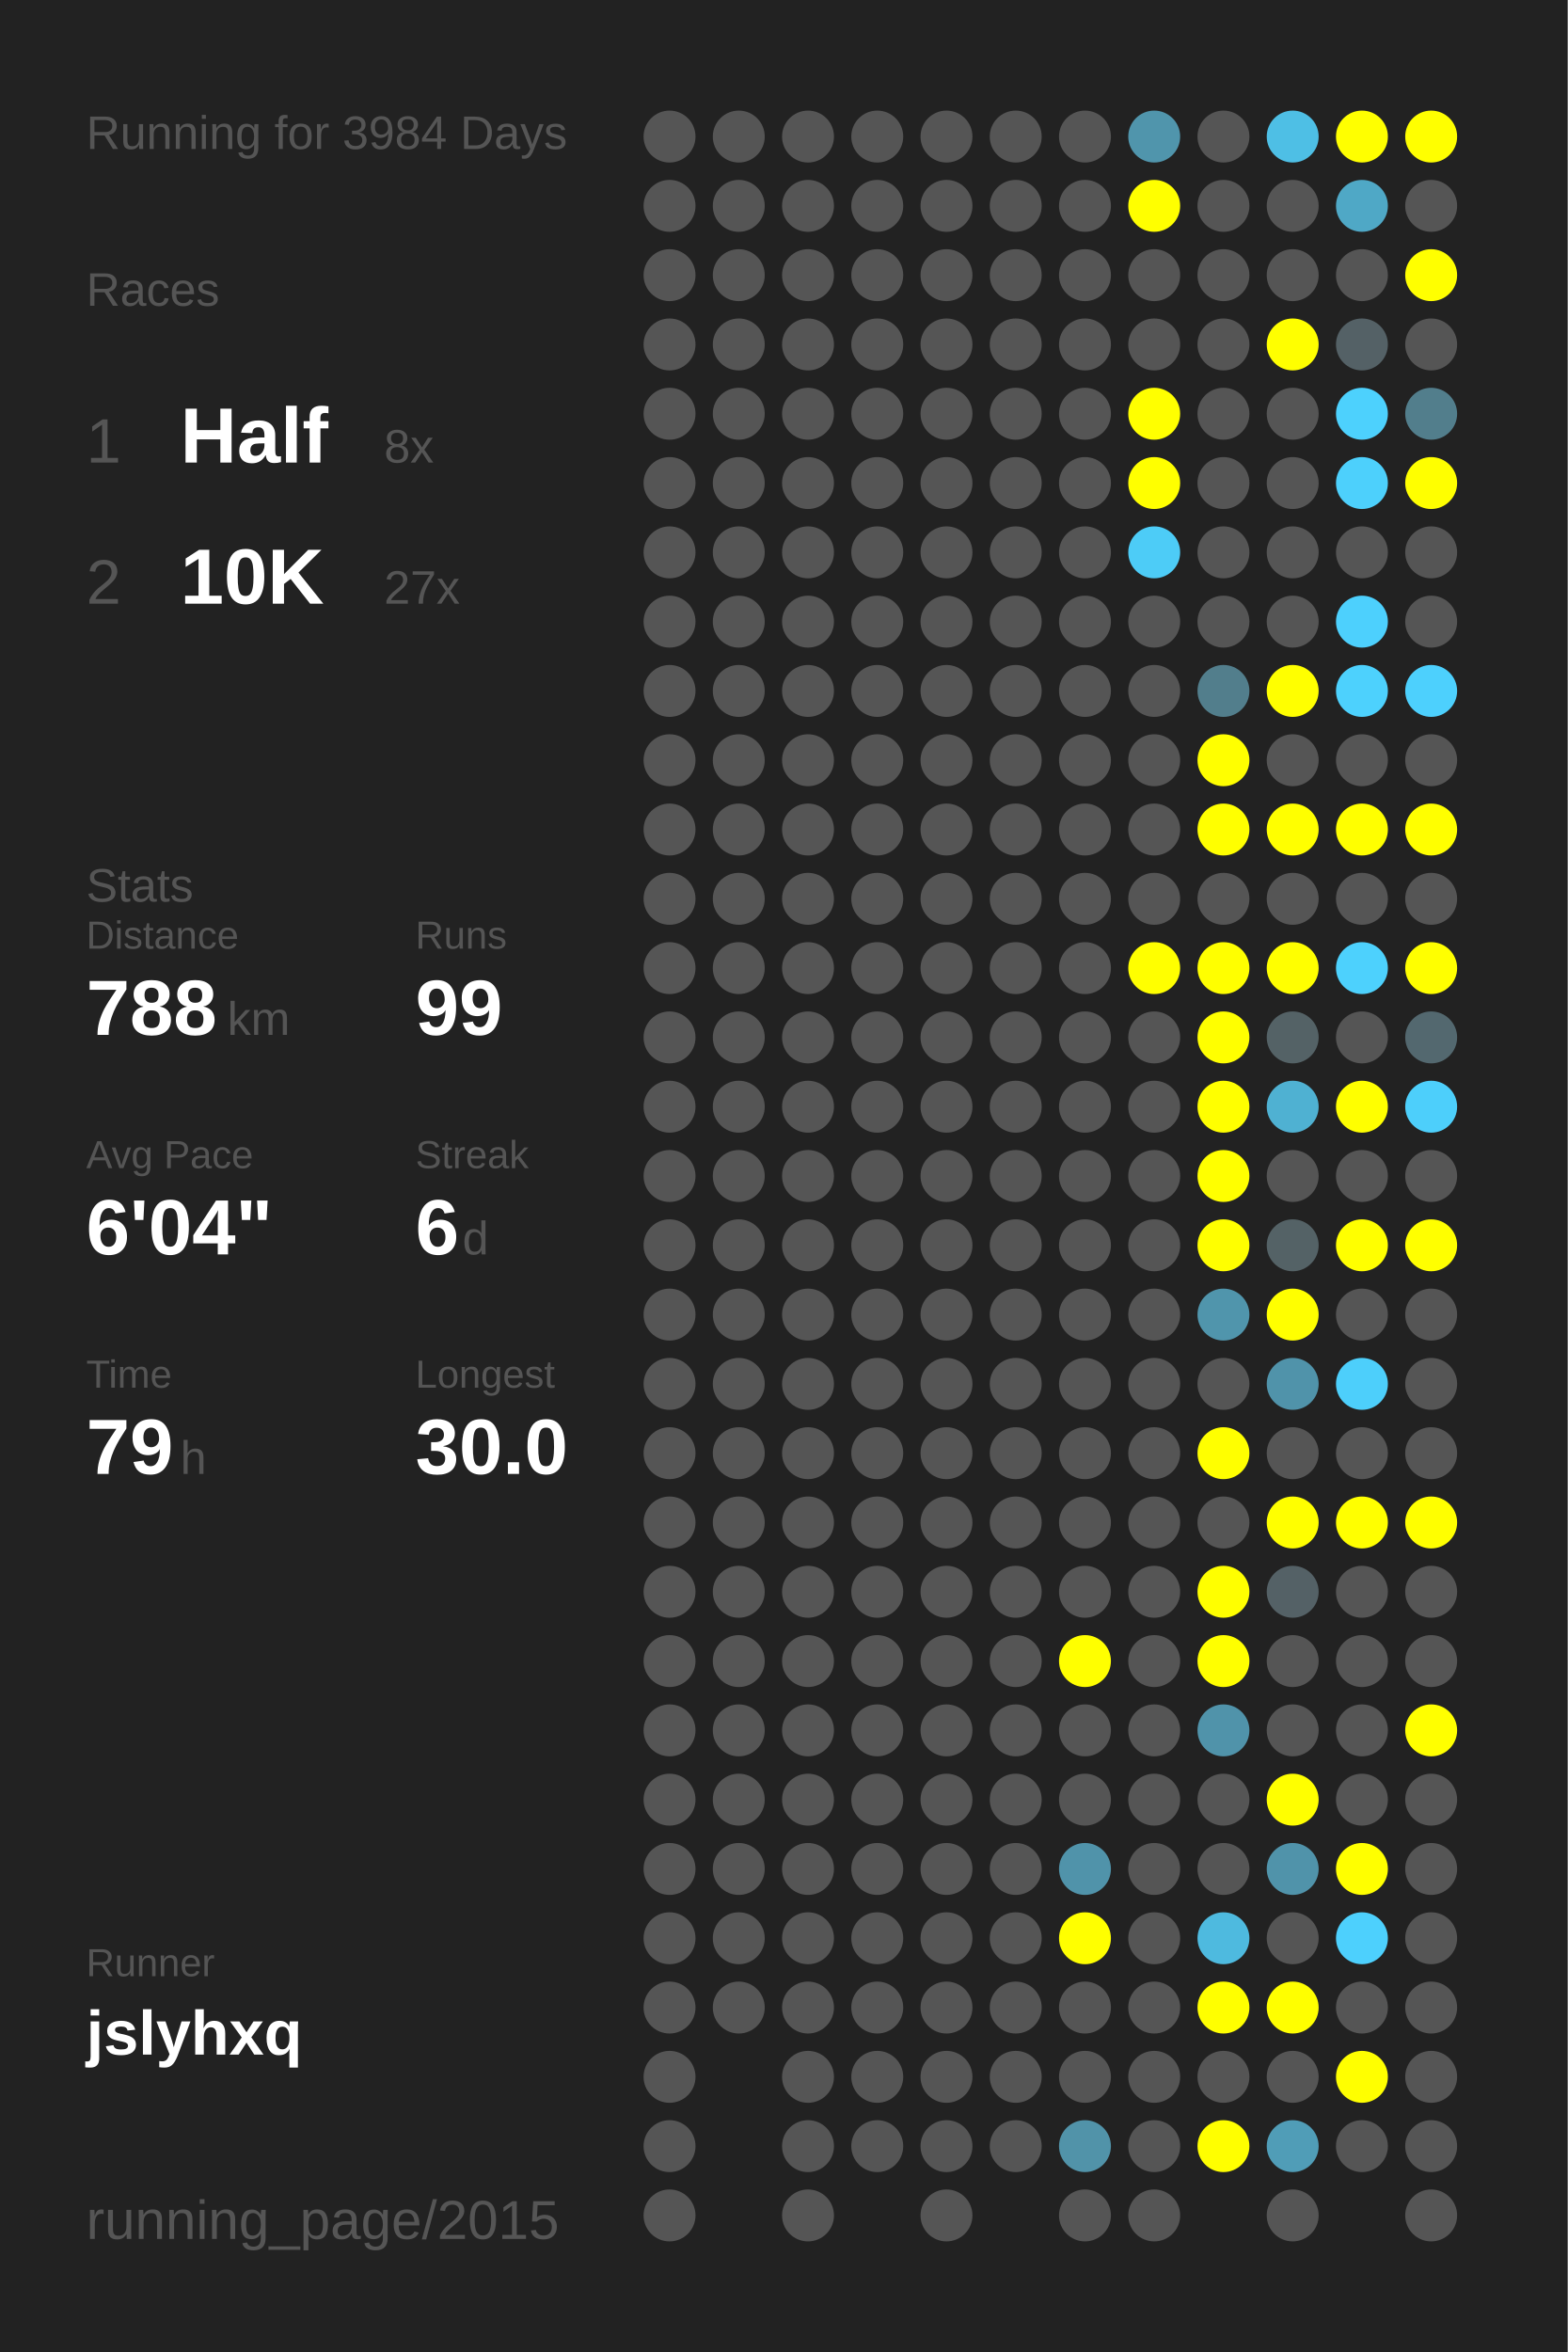
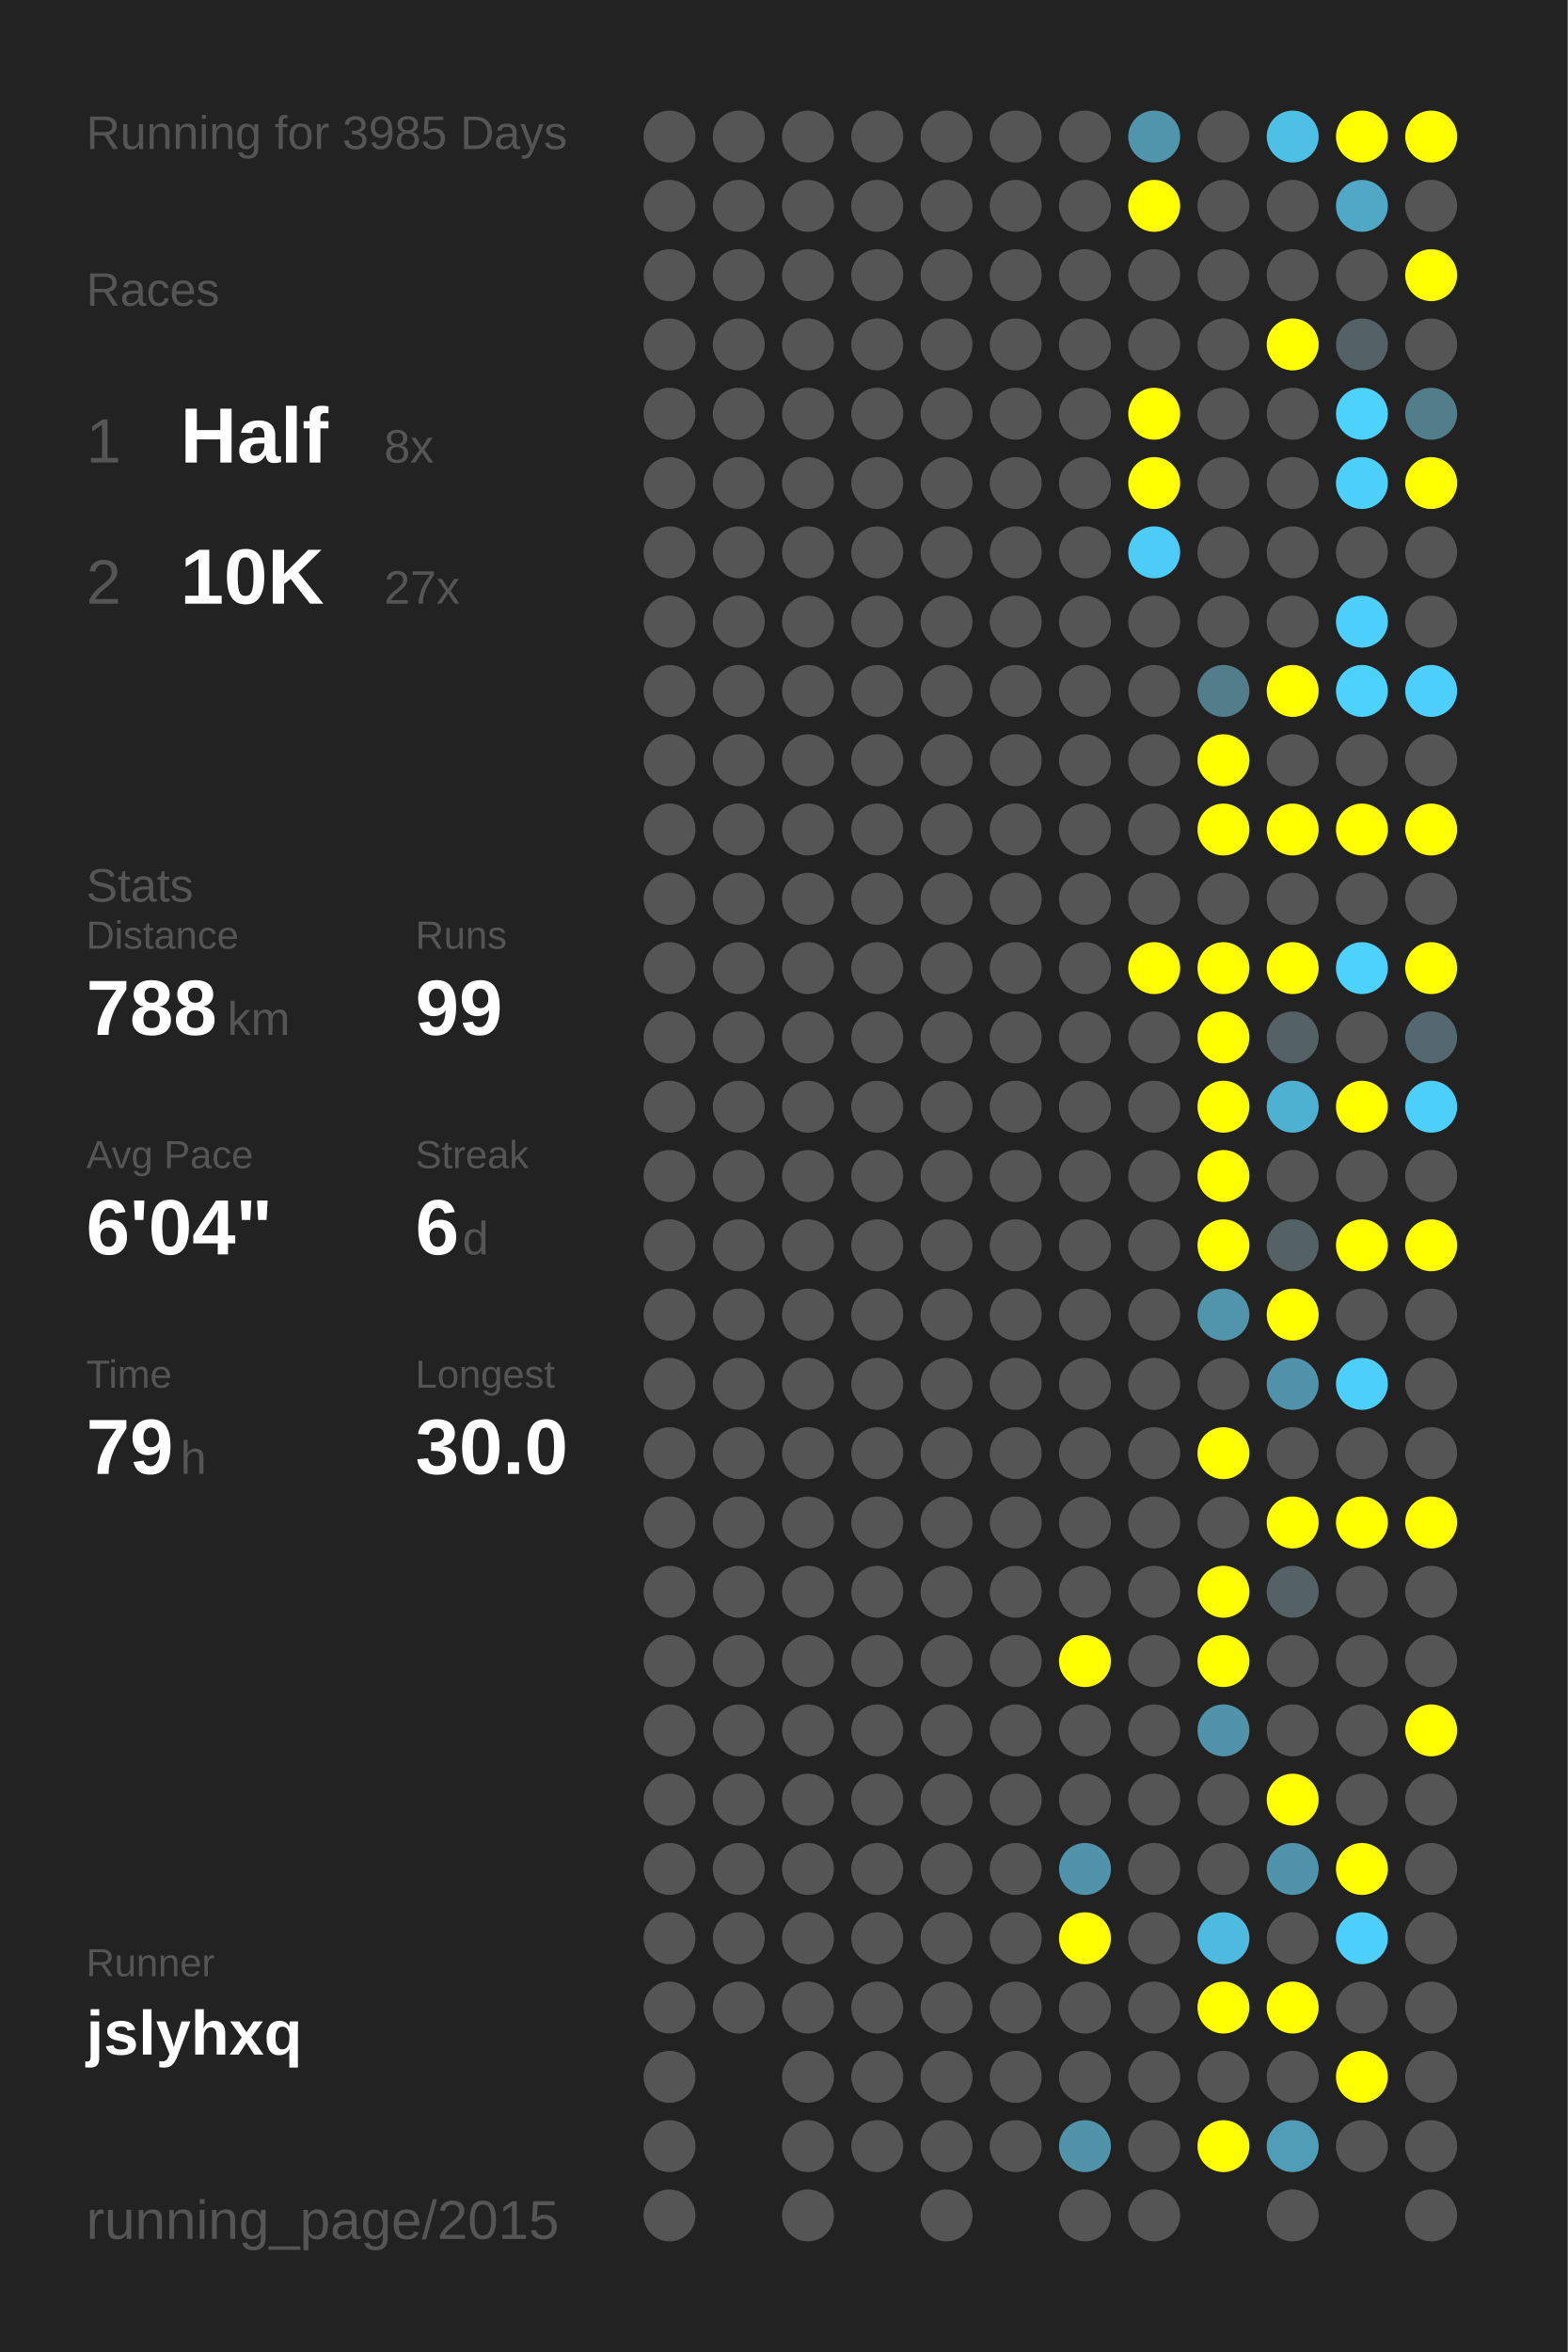
<svg xmlns="http://www.w3.org/2000/svg" baseProfile="full" height="300mm" version="1.1" viewBox="0,0,200,300" width="200mm">
  <defs />
  <rect fill="#222222" height="300" width="200" x="0" y="0" />
-   <text fill="#555555" style="font-size:6px; font-family:Arial;" x="11" y="19">Running for 3984 Days</text>
+   <text fill="#555555" style="font-size:6px; font-family:Arial;" x="11" y="19">Running for 3985 Days</text>
  <text fill="#555555" style="font-size:6px; font-family:Arial;" x="11" y="39">Races</text>
  <text fill="#555555" style="font-size:8px; font-family:Arial;" x="11" y="59">1</text>
  <text fill="#FFFFFF" style="font-size:10px; font-family:Arial; font-weight:bold;" x="23" y="59">Half</text>
  <text fill="#555555" style="font-size:6px; font-family:Arial;" x="49" y="59">8x</text>
  <text fill="#555555" style="font-size:8px; font-family:Arial;" x="11" y="77">2</text>
  <text fill="#FFFFFF" style="font-size:10px; font-family:Arial; font-weight:bold;" x="23" y="77">10K</text>
  <text fill="#555555" style="font-size:6px; font-family:Arial;" x="49" y="77">27x</text>
  <text fill="#555555" style="font-size:6px; font-family:Arial;" x="11" y="115">Stats</text>
  <text fill="#555555" style="font-size:5px; font-family:Arial;" x="11" y="121">Distance</text>
  <text fill="#FFFFFF" style="font-size:10px; font-family:Arial; font-weight:bold;" x="11" y="132">788</text>
  <text fill="#555555" style="font-size:6px; font-family:Arial;" x="29" y="132">km</text>
  <text fill="#555555" style="font-size:5px; font-family:Arial;" x="53" y="121">Runs</text>
  <text fill="#FFFFFF" style="font-size:10px; font-family:Arial; font-weight:bold;" x="53" y="132">99</text>
  <text fill="#555555" style="font-size:5px; font-family:Arial;" x="11" y="149">Avg Pace</text>
  <text fill="#FFFFFF" style="font-size:10px; font-family:Arial; font-weight:bold;" x="11" y="160">6'04"</text>
  <text fill="#555555" style="font-size:5px; font-family:Arial;" x="53" y="149">Streak</text>
  <text fill="#FFFFFF" style="font-size:10px; font-family:Arial; font-weight:bold;" x="53" y="160">6</text>
  <text fill="#555555" style="font-size:6px; font-family:Arial;" x="59" y="160">d</text>
  <text fill="#555555" style="font-size:5px; font-family:Arial;" x="11" y="177">Time</text>
  <text fill="#FFFFFF" style="font-size:10px; font-family:Arial; font-weight:bold;" x="11" y="188">79</text>
  <text fill="#555555" style="font-size:6px; font-family:Arial;" x="23" y="188">h</text>
  <text fill="#555555" style="font-size:5px; font-family:Arial;" x="53" y="177">Longest</text>
  <text fill="#FFFFFF" style="font-size:10px; font-family:Arial; font-weight:bold;" x="53" y="188">30.0</text>
  <text fill="#555555" style="font-size:5px; font-family:Arial;" x="11" y="252.065">Runner</text>
  <text fill="#FFFFFF" style="font-size:8px; font-family:Arial; font-weight:bold;" x="11" y="262.065">jslyhxq</text>
  <text fill="#555555" style="font-size:7px; font-family:Arial;" x="11" y="285.581">running_page/2015</text>
  <circle cx="85.417" cy="17.419" fill="#555555" r="3.312" />
  <circle cx="85.417" cy="26.258" fill="#555555" r="3.312" />
  <circle cx="85.417" cy="35.097" fill="#555555" r="3.312" />
  <circle cx="85.417" cy="43.935" fill="#555555" r="3.312" />
  <circle cx="85.417" cy="52.774" fill="#555555" r="3.312" />
  <circle cx="85.417" cy="61.613" fill="#555555" r="3.312" />
  <circle cx="85.417" cy="70.452" fill="#555555" r="3.312" />
  <circle cx="85.417" cy="79.29" fill="#555555" r="3.312" />
  <circle cx="85.417" cy="88.129" fill="#555555" r="3.312" />
  <circle cx="85.417" cy="96.968" fill="#555555" r="3.312" />
  <circle cx="85.417" cy="105.806" fill="#555555" r="3.312" />
  <circle cx="85.417" cy="114.645" fill="#555555" r="3.312" />
  <circle cx="85.417" cy="123.484" fill="#555555" r="3.312" />
  <circle cx="85.417" cy="132.323" fill="#555555" r="3.312" />
  <circle cx="85.417" cy="141.161" fill="#555555" r="3.312" />
  <circle cx="85.417" cy="150" fill="#555555" r="3.312" />
  <circle cx="85.417" cy="158.839" fill="#555555" r="3.312" />
  <circle cx="85.417" cy="167.677" fill="#555555" r="3.312" />
  <circle cx="85.417" cy="176.516" fill="#555555" r="3.312" />
  <circle cx="85.417" cy="185.355" fill="#555555" r="3.312" />
  <circle cx="85.417" cy="194.194" fill="#555555" r="3.312" />
  <circle cx="85.417" cy="203.032" fill="#555555" r="3.312" />
  <circle cx="85.417" cy="211.871" fill="#555555" r="3.312" />
  <circle cx="85.417" cy="220.71" fill="#555555" r="3.312" />
  <circle cx="85.417" cy="229.548" fill="#555555" r="3.312" />
  <circle cx="85.417" cy="238.387" fill="#555555" r="3.312" />
  <circle cx="85.417" cy="247.226" fill="#555555" r="3.312" />
  <circle cx="85.417" cy="256.065" fill="#555555" r="3.312" />
  <circle cx="85.417" cy="264.903" fill="#555555" r="3.312" />
  <circle cx="85.417" cy="273.742" fill="#555555" r="3.312" />
  <circle cx="85.417" cy="282.581" fill="#555555" r="3.312" />
  <circle cx="94.25" cy="17.419" fill="#555555" r="3.312" />
  <circle cx="94.25" cy="26.258" fill="#555555" r="3.312" />
  <circle cx="94.25" cy="35.097" fill="#555555" r="3.312" />
  <circle cx="94.25" cy="43.935" fill="#555555" r="3.312" />
  <circle cx="94.25" cy="52.774" fill="#555555" r="3.312" />
  <circle cx="94.25" cy="61.613" fill="#555555" r="3.312" />
  <circle cx="94.25" cy="70.452" fill="#555555" r="3.312" />
  <circle cx="94.25" cy="79.29" fill="#555555" r="3.312" />
  <circle cx="94.25" cy="88.129" fill="#555555" r="3.312" />
  <circle cx="94.25" cy="96.968" fill="#555555" r="3.312" />
  <circle cx="94.25" cy="105.806" fill="#555555" r="3.312" />
  <circle cx="94.25" cy="114.645" fill="#555555" r="3.312" />
  <circle cx="94.25" cy="123.484" fill="#555555" r="3.312" />
  <circle cx="94.25" cy="132.323" fill="#555555" r="3.312" />
  <circle cx="94.25" cy="141.161" fill="#555555" r="3.312" />
  <circle cx="94.25" cy="150" fill="#555555" r="3.312" />
  <circle cx="94.25" cy="158.839" fill="#555555" r="3.312" />
  <circle cx="94.25" cy="167.677" fill="#555555" r="3.312" />
  <circle cx="94.25" cy="176.516" fill="#555555" r="3.312" />
  <circle cx="94.25" cy="185.355" fill="#555555" r="3.312" />
  <circle cx="94.25" cy="194.194" fill="#555555" r="3.312" />
  <circle cx="94.25" cy="203.032" fill="#555555" r="3.312" />
  <circle cx="94.25" cy="211.871" fill="#555555" r="3.312" />
  <circle cx="94.25" cy="220.71" fill="#555555" r="3.312" />
  <circle cx="94.25" cy="229.548" fill="#555555" r="3.312" />
  <circle cx="94.25" cy="238.387" fill="#555555" r="3.312" />
  <circle cx="94.25" cy="247.226" fill="#555555" r="3.312" />
  <circle cx="94.25" cy="256.065" fill="#555555" r="3.312" />
  <circle cx="103.083" cy="17.419" fill="#555555" r="3.312" />
  <circle cx="103.083" cy="26.258" fill="#555555" r="3.312" />
  <circle cx="103.083" cy="35.097" fill="#555555" r="3.312" />
  <circle cx="103.083" cy="43.935" fill="#555555" r="3.312" />
  <circle cx="103.083" cy="52.774" fill="#555555" r="3.312" />
  <circle cx="103.083" cy="61.613" fill="#555555" r="3.312" />
  <circle cx="103.083" cy="70.452" fill="#555555" r="3.312" />
  <circle cx="103.083" cy="79.29" fill="#555555" r="3.312" />
  <circle cx="103.083" cy="88.129" fill="#555555" r="3.312" />
  <circle cx="103.083" cy="96.968" fill="#555555" r="3.312" />
  <circle cx="103.083" cy="105.806" fill="#555555" r="3.312" />
  <circle cx="103.083" cy="114.645" fill="#555555" r="3.312" />
  <circle cx="103.083" cy="123.484" fill="#555555" r="3.312" />
  <circle cx="103.083" cy="132.323" fill="#555555" r="3.312" />
  <circle cx="103.083" cy="141.161" fill="#555555" r="3.312" />
  <circle cx="103.083" cy="150" fill="#555555" r="3.312" />
  <circle cx="103.083" cy="158.839" fill="#555555" r="3.312" />
  <circle cx="103.083" cy="167.677" fill="#555555" r="3.312" />
  <circle cx="103.083" cy="176.516" fill="#555555" r="3.312" />
  <circle cx="103.083" cy="185.355" fill="#555555" r="3.312" />
  <circle cx="103.083" cy="194.194" fill="#555555" r="3.312" />
  <circle cx="103.083" cy="203.032" fill="#555555" r="3.312" />
  <circle cx="103.083" cy="211.871" fill="#555555" r="3.312" />
  <circle cx="103.083" cy="220.71" fill="#555555" r="3.312" />
  <circle cx="103.083" cy="229.548" fill="#555555" r="3.312" />
  <circle cx="103.083" cy="238.387" fill="#555555" r="3.312" />
  <circle cx="103.083" cy="247.226" fill="#555555" r="3.312" />
  <circle cx="103.083" cy="256.065" fill="#555555" r="3.312" />
  <circle cx="103.083" cy="264.903" fill="#555555" r="3.312" />
  <circle cx="103.083" cy="273.742" fill="#555555" r="3.312" />
  <circle cx="103.083" cy="282.581" fill="#555555" r="3.312" />
  <circle cx="111.917" cy="17.419" fill="#555555" r="3.312" />
  <circle cx="111.917" cy="26.258" fill="#555555" r="3.312" />
  <circle cx="111.917" cy="35.097" fill="#555555" r="3.312" />
  <circle cx="111.917" cy="43.935" fill="#555555" r="3.312" />
  <circle cx="111.917" cy="52.774" fill="#555555" r="3.312" />
  <circle cx="111.917" cy="61.613" fill="#555555" r="3.312" />
  <circle cx="111.917" cy="70.452" fill="#555555" r="3.312" />
  <circle cx="111.917" cy="79.29" fill="#555555" r="3.312" />
  <circle cx="111.917" cy="88.129" fill="#555555" r="3.312" />
  <circle cx="111.917" cy="96.968" fill="#555555" r="3.312" />
  <circle cx="111.917" cy="105.806" fill="#555555" r="3.312" />
  <circle cx="111.917" cy="114.645" fill="#555555" r="3.312" />
  <circle cx="111.917" cy="123.484" fill="#555555" r="3.312" />
  <circle cx="111.917" cy="132.323" fill="#555555" r="3.312" />
  <circle cx="111.917" cy="141.161" fill="#555555" r="3.312" />
  <circle cx="111.917" cy="150" fill="#555555" r="3.312" />
  <circle cx="111.917" cy="158.839" fill="#555555" r="3.312" />
  <circle cx="111.917" cy="167.677" fill="#555555" r="3.312" />
  <circle cx="111.917" cy="176.516" fill="#555555" r="3.312" />
  <circle cx="111.917" cy="185.355" fill="#555555" r="3.312" />
  <circle cx="111.917" cy="194.194" fill="#555555" r="3.312" />
  <circle cx="111.917" cy="203.032" fill="#555555" r="3.312" />
  <circle cx="111.917" cy="211.871" fill="#555555" r="3.312" />
  <circle cx="111.917" cy="220.71" fill="#555555" r="3.312" />
  <circle cx="111.917" cy="229.548" fill="#555555" r="3.312" />
  <circle cx="111.917" cy="238.387" fill="#555555" r="3.312" />
  <circle cx="111.917" cy="247.226" fill="#555555" r="3.312" />
  <circle cx="111.917" cy="256.065" fill="#555555" r="3.312" />
  <circle cx="111.917" cy="264.903" fill="#555555" r="3.312" />
  <circle cx="111.917" cy="273.742" fill="#555555" r="3.312" />
  <circle cx="120.75" cy="17.419" fill="#555555" r="3.312" />
  <circle cx="120.75" cy="26.258" fill="#555555" r="3.312" />
  <circle cx="120.75" cy="35.097" fill="#555555" r="3.312" />
  <circle cx="120.75" cy="43.935" fill="#555555" r="3.312" />
  <circle cx="120.75" cy="52.774" fill="#555555" r="3.312" />
  <circle cx="120.75" cy="61.613" fill="#555555" r="3.312" />
  <circle cx="120.75" cy="70.452" fill="#555555" r="3.312" />
  <circle cx="120.75" cy="79.29" fill="#555555" r="3.312" />
  <circle cx="120.75" cy="88.129" fill="#555555" r="3.312" />
  <circle cx="120.75" cy="96.968" fill="#555555" r="3.312" />
  <circle cx="120.75" cy="105.806" fill="#555555" r="3.312" />
  <circle cx="120.75" cy="114.645" fill="#555555" r="3.312" />
  <circle cx="120.75" cy="123.484" fill="#555555" r="3.312" />
  <circle cx="120.75" cy="132.323" fill="#555555" r="3.312" />
  <circle cx="120.75" cy="141.161" fill="#555555" r="3.312" />
  <circle cx="120.75" cy="150" fill="#555555" r="3.312" />
  <circle cx="120.75" cy="158.839" fill="#555555" r="3.312" />
  <circle cx="120.75" cy="167.677" fill="#555555" r="3.312" />
  <circle cx="120.75" cy="176.516" fill="#555555" r="3.312" />
  <circle cx="120.75" cy="185.355" fill="#555555" r="3.312" />
  <circle cx="120.75" cy="194.194" fill="#555555" r="3.312" />
  <circle cx="120.75" cy="203.032" fill="#555555" r="3.312" />
  <circle cx="120.75" cy="211.871" fill="#555555" r="3.312" />
  <circle cx="120.75" cy="220.71" fill="#555555" r="3.312" />
  <circle cx="120.75" cy="229.548" fill="#555555" r="3.312" />
  <circle cx="120.75" cy="238.387" fill="#555555" r="3.312" />
  <circle cx="120.75" cy="247.226" fill="#555555" r="3.312" />
  <circle cx="120.75" cy="256.065" fill="#555555" r="3.312" />
  <circle cx="120.75" cy="264.903" fill="#555555" r="3.312" />
  <circle cx="120.75" cy="273.742" fill="#555555" r="3.312" />
  <circle cx="120.75" cy="282.581" fill="#555555" r="3.312" />
  <circle cx="129.583" cy="17.419" fill="#555555" r="3.312" />
  <circle cx="129.583" cy="26.258" fill="#555555" r="3.312" />
  <circle cx="129.583" cy="35.097" fill="#555555" r="3.312" />
  <circle cx="129.583" cy="43.935" fill="#555555" r="3.312" />
  <circle cx="129.583" cy="52.774" fill="#555555" r="3.312" />
  <circle cx="129.583" cy="61.613" fill="#555555" r="3.312" />
  <circle cx="129.583" cy="70.452" fill="#555555" r="3.312" />
  <circle cx="129.583" cy="79.29" fill="#555555" r="3.312" />
  <circle cx="129.583" cy="88.129" fill="#555555" r="3.312" />
  <circle cx="129.583" cy="96.968" fill="#555555" r="3.312" />
  <circle cx="129.583" cy="105.806" fill="#555555" r="3.312" />
  <circle cx="129.583" cy="114.645" fill="#555555" r="3.312" />
  <circle cx="129.583" cy="123.484" fill="#555555" r="3.312" />
  <circle cx="129.583" cy="132.323" fill="#555555" r="3.312" />
  <circle cx="129.583" cy="141.161" fill="#555555" r="3.312" />
  <circle cx="129.583" cy="150" fill="#555555" r="3.312" />
  <circle cx="129.583" cy="158.839" fill="#555555" r="3.312" />
  <circle cx="129.583" cy="167.677" fill="#555555" r="3.312" />
  <circle cx="129.583" cy="176.516" fill="#555555" r="3.312" />
  <circle cx="129.583" cy="185.355" fill="#555555" r="3.312" />
  <circle cx="129.583" cy="194.194" fill="#555555" r="3.312" />
  <circle cx="129.583" cy="203.032" fill="#555555" r="3.312" />
  <circle cx="129.583" cy="211.871" fill="#555555" r="3.312" />
  <circle cx="129.583" cy="220.71" fill="#555555" r="3.312" />
  <circle cx="129.583" cy="229.548" fill="#555555" r="3.312" />
  <circle cx="129.583" cy="238.387" fill="#555555" r="3.312" />
  <circle cx="129.583" cy="247.226" fill="#555555" r="3.312" />
  <circle cx="129.583" cy="256.065" fill="#555555" r="3.312" />
  <circle cx="129.583" cy="264.903" fill="#555555" r="3.312" />
  <circle cx="129.583" cy="273.742" fill="#555555" r="3.312" />
  <circle cx="138.417" cy="17.419" fill="#555555" r="3.312" />
  <circle cx="138.417" cy="26.258" fill="#555555" r="3.312" />
  <circle cx="138.417" cy="35.097" fill="#555555" r="3.312" />
  <circle cx="138.417" cy="43.935" fill="#555555" r="3.312" />
  <circle cx="138.417" cy="52.774" fill="#555555" r="3.312" />
  <circle cx="138.417" cy="61.613" fill="#555555" r="3.312" />
  <circle cx="138.417" cy="70.452" fill="#555555" r="3.312" />
  <circle cx="138.417" cy="79.29" fill="#555555" r="3.312" />
  <circle cx="138.417" cy="88.129" fill="#555555" r="3.312" />
  <circle cx="138.417" cy="96.968" fill="#555555" r="3.312" />
  <circle cx="138.417" cy="105.806" fill="#555555" r="3.312" />
  <circle cx="138.417" cy="114.645" fill="#555555" r="3.312" />
  <circle cx="138.417" cy="123.484" fill="#555555" r="3.312" />
  <circle cx="138.417" cy="132.323" fill="#555555" r="3.312" />
  <circle cx="138.417" cy="141.161" fill="#555555" r="3.312" />
  <circle cx="138.417" cy="150" fill="#555555" r="3.312" />
  <circle cx="138.417" cy="158.839" fill="#555555" r="3.312" />
  <circle cx="138.417" cy="167.677" fill="#555555" r="3.312" />
  <circle cx="138.417" cy="176.516" fill="#555555" r="3.312" />
  <circle cx="138.417" cy="185.355" fill="#555555" r="3.312" />
  <circle cx="138.417" cy="194.194" fill="#555555" r="3.312" />
  <circle cx="138.417" cy="203.032" fill="#555555" r="3.312" />
  <circle cx="138.417" cy="211.871" fill="#FFFF00" r="3.312" />
  <circle cx="138.417" cy="220.71" fill="#555555" r="3.312" />
  <circle cx="138.417" cy="229.548" fill="#555555" r="3.312" />
  <circle cx="138.417" cy="238.387" fill="#5093aa" r="3.312" />
  <circle cx="138.417" cy="247.226" fill="#FFFF00" r="3.312" />
  <circle cx="138.417" cy="256.065" fill="#555555" r="3.312" />
  <circle cx="138.417" cy="264.903" fill="#555555" r="3.312" />
  <circle cx="138.417" cy="273.742" fill="#5193a9" r="3.312" />
  <circle cx="138.417" cy="282.581" fill="#555555" r="3.312" />
  <circle cx="147.25" cy="17.419" fill="#5095ac" r="3.312" />
  <circle cx="147.25" cy="26.258" fill="#FFFF00" r="3.312" />
  <circle cx="147.25" cy="35.097" fill="#555555" r="3.312" />
  <circle cx="147.25" cy="43.935" fill="#555555" r="3.312" />
  <circle cx="147.25" cy="52.774" fill="#FFFF00" r="3.312" />
  <circle cx="147.25" cy="61.613" fill="#FFFF00" r="3.312" />
  <circle cx="147.25" cy="70.452" fill="#4dccf7" r="3.312" />
  <circle cx="147.25" cy="79.29" fill="#555555" r="3.312" />
  <circle cx="147.25" cy="88.129" fill="#555555" r="3.312" />
  <circle cx="147.25" cy="96.968" fill="#555555" r="3.312" />
  <circle cx="147.25" cy="105.806" fill="#555555" r="3.312" />
  <circle cx="147.25" cy="114.645" fill="#555555" r="3.312" />
  <circle cx="147.25" cy="123.484" fill="#FFFF00" r="3.312" />
  <circle cx="147.25" cy="132.323" fill="#555555" r="3.312" />
  <circle cx="147.25" cy="141.161" fill="#555555" r="3.312" />
  <circle cx="147.25" cy="150" fill="#555555" r="3.312" />
  <circle cx="147.25" cy="158.839" fill="#555555" r="3.312" />
  <circle cx="147.25" cy="167.677" fill="#555555" r="3.312" />
  <circle cx="147.25" cy="176.516" fill="#555555" r="3.312" />
  <circle cx="147.25" cy="185.355" fill="#555555" r="3.312" />
  <circle cx="147.25" cy="194.194" fill="#555555" r="3.312" />
  <circle cx="147.25" cy="203.032" fill="#555555" r="3.312" />
  <circle cx="147.25" cy="211.871" fill="#555555" r="3.312" />
  <circle cx="147.25" cy="220.71" fill="#555555" r="3.312" />
  <circle cx="147.25" cy="229.548" fill="#555555" r="3.312" />
  <circle cx="147.25" cy="238.387" fill="#555555" r="3.312" />
  <circle cx="147.25" cy="247.226" fill="#555555" r="3.312" />
  <circle cx="147.25" cy="256.065" fill="#555555" r="3.312" />
  <circle cx="147.25" cy="264.903" fill="#555555" r="3.312" />
  <circle cx="147.25" cy="273.742" fill="#555555" r="3.312" />
  <circle cx="147.25" cy="282.581" fill="#555555" r="3.312" />
  <circle cx="156.083" cy="17.419" fill="#555555" r="3.312" />
  <circle cx="156.083" cy="26.258" fill="#555555" r="3.312" />
  <circle cx="156.083" cy="35.097" fill="#555555" r="3.312" />
  <circle cx="156.083" cy="43.935" fill="#555555" r="3.312" />
  <circle cx="156.083" cy="52.774" fill="#555555" r="3.312" />
  <circle cx="156.083" cy="61.613" fill="#555555" r="3.312" />
  <circle cx="156.083" cy="70.452" fill="#555555" r="3.312" />
  <circle cx="156.083" cy="79.29" fill="#555555" r="3.312" />
  <circle cx="156.083" cy="88.129" fill="#527e8c" r="3.312" />
  <circle cx="156.083" cy="96.968" fill="#FFFF00" r="3.312" />
  <circle cx="156.083" cy="105.806" fill="#FFFF00" r="3.312" />
  <circle cx="156.083" cy="114.645" fill="#555555" r="3.312" />
  <circle cx="156.083" cy="123.484" fill="#FFFF00" r="3.312" />
  <circle cx="156.083" cy="132.323" fill="#FFFF00" r="3.312" />
  <circle cx="156.083" cy="141.161" fill="#FFFF00" r="3.312" />
  <circle cx="156.083" cy="150" fill="#FFFF00" r="3.312" />
  <circle cx="156.083" cy="158.839" fill="#FFFF00" r="3.312" />
  <circle cx="156.083" cy="167.677" fill="#5095ac" r="3.312" />
  <circle cx="156.083" cy="176.516" fill="#555555" r="3.312" />
  <circle cx="156.083" cy="185.355" fill="#FFFF00" r="3.312" />
  <circle cx="156.083" cy="194.194" fill="#555555" r="3.312" />
  <circle cx="156.083" cy="203.032" fill="#FFFF00" r="3.312" />
  <circle cx="156.083" cy="211.871" fill="#FFFF00" r="3.312" />
  <circle cx="156.083" cy="220.71" fill="#5093aa" r="3.312" />
  <circle cx="156.083" cy="229.548" fill="#555555" r="3.312" />
  <circle cx="156.083" cy="238.387" fill="#555555" r="3.312" />
  <circle cx="156.083" cy="247.226" fill="#4ebadf" r="3.312" />
  <circle cx="156.083" cy="256.065" fill="#FFFF00" r="3.312" />
  <circle cx="156.083" cy="264.903" fill="#555555" r="3.312" />
  <circle cx="156.083" cy="273.742" fill="#FFFF00" r="3.312" />
  <circle cx="164.917" cy="17.419" fill="#4ebfe5" r="3.312" />
  <circle cx="164.917" cy="26.258" fill="#555555" r="3.312" />
  <circle cx="164.917" cy="35.097" fill="#555555" r="3.312" />
  <circle cx="164.917" cy="43.935" fill="#FFFF00" r="3.312" />
  <circle cx="164.917" cy="52.774" fill="#555555" r="3.312" />
  <circle cx="164.917" cy="61.613" fill="#555555" r="3.312" />
  <circle cx="164.917" cy="70.452" fill="#555555" r="3.312" />
  <circle cx="164.917" cy="79.29" fill="#555555" r="3.312" />
  <circle cx="164.917" cy="88.129" fill="#FFFF00" r="3.312" />
  <circle cx="164.917" cy="96.968" fill="#555555" r="3.312" />
  <circle cx="164.917" cy="105.806" fill="#FFFF00" r="3.312" />
  <circle cx="164.917" cy="114.645" fill="#555555" r="3.312" />
  <circle cx="164.917" cy="123.484" fill="#FFFF00" r="3.312" />
  <circle cx="164.917" cy="132.323" fill="#546266" r="3.312" />
  <circle cx="164.917" cy="141.161" fill="#4fb1d2" r="3.312" />
  <circle cx="164.917" cy="150" fill="#555555" r="3.312" />
  <circle cx="164.917" cy="158.839" fill="#546266" r="3.312" />
  <circle cx="164.917" cy="167.677" fill="#FFFF00" r="3.312" />
  <circle cx="164.917" cy="176.516" fill="#5093aa" r="3.312" />
  <circle cx="164.917" cy="185.355" fill="#555555" r="3.312" />
  <circle cx="164.917" cy="194.194" fill="#FFFF00" r="3.312" />
  <circle cx="164.917" cy="203.032" fill="#546166" r="3.312" />
  <circle cx="164.917" cy="211.871" fill="#555555" r="3.312" />
  <circle cx="164.917" cy="220.71" fill="#555555" r="3.312" />
  <circle cx="164.917" cy="229.548" fill="#FFFF00" r="3.312" />
  <circle cx="164.917" cy="238.387" fill="#5093aa" r="3.312" />
  <circle cx="164.917" cy="247.226" fill="#555555" r="3.312" />
  <circle cx="164.917" cy="256.065" fill="#FFFF00" r="3.312" />
  <circle cx="164.917" cy="264.903" fill="#555555" r="3.312" />
  <circle cx="164.917" cy="273.742" fill="#509db7" r="3.312" />
  <circle cx="164.917" cy="282.581" fill="#555555" r="3.312" />
  <circle cx="173.75" cy="17.419" fill="#FFFF00" r="3.312" />
  <circle cx="173.75" cy="26.258" fill="#4fa8c6" r="3.312" />
  <circle cx="173.75" cy="35.097" fill="#555555" r="3.312" />
  <circle cx="173.75" cy="43.935" fill="#546166" r="3.312" />
  <circle cx="173.75" cy="52.774" fill="#4dd1fd" r="3.312" />
  <circle cx="173.75" cy="61.613" fill="#4dd0fc" r="3.312" />
  <circle cx="173.75" cy="70.452" fill="#555555" r="3.312" />
  <circle cx="173.75" cy="79.29" fill="#4dd0fd" r="3.312" />
  <circle cx="173.75" cy="88.129" fill="#4dd1fd" r="3.312" />
  <circle cx="173.75" cy="96.968" fill="#555555" r="3.312" />
  <circle cx="173.75" cy="105.806" fill="#FFFF00" r="3.312" />
  <circle cx="173.75" cy="114.645" fill="#555555" r="3.312" />
  <circle cx="173.75" cy="123.484" fill="#4dd1fd" r="3.312" />
  <circle cx="173.75" cy="132.323" fill="#555555" r="3.312" />
  <circle cx="173.75" cy="141.161" fill="#FFFF00" r="3.312" />
  <circle cx="173.75" cy="150" fill="#555555" r="3.312" />
  <circle cx="173.75" cy="158.839" fill="#FFFF00" r="3.312" />
  <circle cx="173.75" cy="167.677" fill="#555555" r="3.312" />
  <circle cx="173.75" cy="176.516" fill="#4dcffb" r="3.312" />
  <circle cx="173.75" cy="185.355" fill="#555555" r="3.312" />
  <circle cx="173.75" cy="194.194" fill="#FFFF00" r="3.312" />
  <circle cx="173.75" cy="203.032" fill="#555555" r="3.312" />
  <circle cx="173.75" cy="211.871" fill="#555555" r="3.312" />
  <circle cx="173.75" cy="220.71" fill="#555555" r="3.312" />
  <circle cx="173.75" cy="229.548" fill="#555555" r="3.312" />
  <circle cx="173.75" cy="238.387" fill="#FFFF00" r="3.312" />
  <circle cx="173.75" cy="247.226" fill="#4dd0fd" r="3.312" />
  <circle cx="173.75" cy="256.065" fill="#555555" r="3.312" />
  <circle cx="173.75" cy="264.903" fill="#FFFF00" r="3.312" />
  <circle cx="173.75" cy="273.742" fill="#555555" r="3.312" />
  <circle cx="182.583" cy="17.419" fill="#FFFF00" r="3.312" />
  <circle cx="182.583" cy="26.258" fill="#555555" r="3.312" />
  <circle cx="182.583" cy="35.097" fill="#FFFF00" r="3.312" />
  <circle cx="182.583" cy="43.935" fill="#555555" r="3.312" />
  <circle cx="182.583" cy="52.774" fill="#527e8c" r="3.312" />
  <circle cx="182.583" cy="61.613" fill="#FFFF00" r="3.312" />
  <circle cx="182.583" cy="70.452" fill="#555555" r="3.312" />
  <circle cx="182.583" cy="79.29" fill="#555555" r="3.312" />
  <circle cx="182.583" cy="88.129" fill="#4dd0fd" r="3.312" />
  <circle cx="182.583" cy="96.968" fill="#555555" r="3.312" />
  <circle cx="182.583" cy="105.806" fill="#FFFF00" r="3.312" />
  <circle cx="182.583" cy="114.645" fill="#555555" r="3.312" />
  <circle cx="182.583" cy="123.484" fill="#FFFF00" r="3.312" />
  <circle cx="182.583" cy="132.323" fill="#53686f" r="3.312" />
  <circle cx="182.583" cy="141.161" fill="#4dcffb" r="3.312" />
  <circle cx="182.583" cy="150" fill="#555555" r="3.312" />
  <circle cx="182.583" cy="158.839" fill="#FFFF00" r="3.312" />
  <circle cx="182.583" cy="167.677" fill="#555555" r="3.312" />
  <circle cx="182.583" cy="176.516" fill="#555555" r="3.312" />
  <circle cx="182.583" cy="185.355" fill="#555555" r="3.312" />
  <circle cx="182.583" cy="194.194" fill="#FFFF00" r="3.312" />
  <circle cx="182.583" cy="203.032" fill="#555555" r="3.312" />
  <circle cx="182.583" cy="211.871" fill="#555555" r="3.312" />
  <circle cx="182.583" cy="220.71" fill="#FFFF00" r="3.312" />
  <circle cx="182.583" cy="229.548" fill="#555555" r="3.312" />
  <circle cx="182.583" cy="238.387" fill="#555555" r="3.312" />
  <circle cx="182.583" cy="247.226" fill="#555555" r="3.312" />
  <circle cx="182.583" cy="256.065" fill="#555555" r="3.312" />
  <circle cx="182.583" cy="264.903" fill="#555555" r="3.312" />
  <circle cx="182.583" cy="273.742" fill="#555555" r="3.312" />
  <circle cx="182.583" cy="282.581" fill="#555555" r="3.312" />
</svg>
